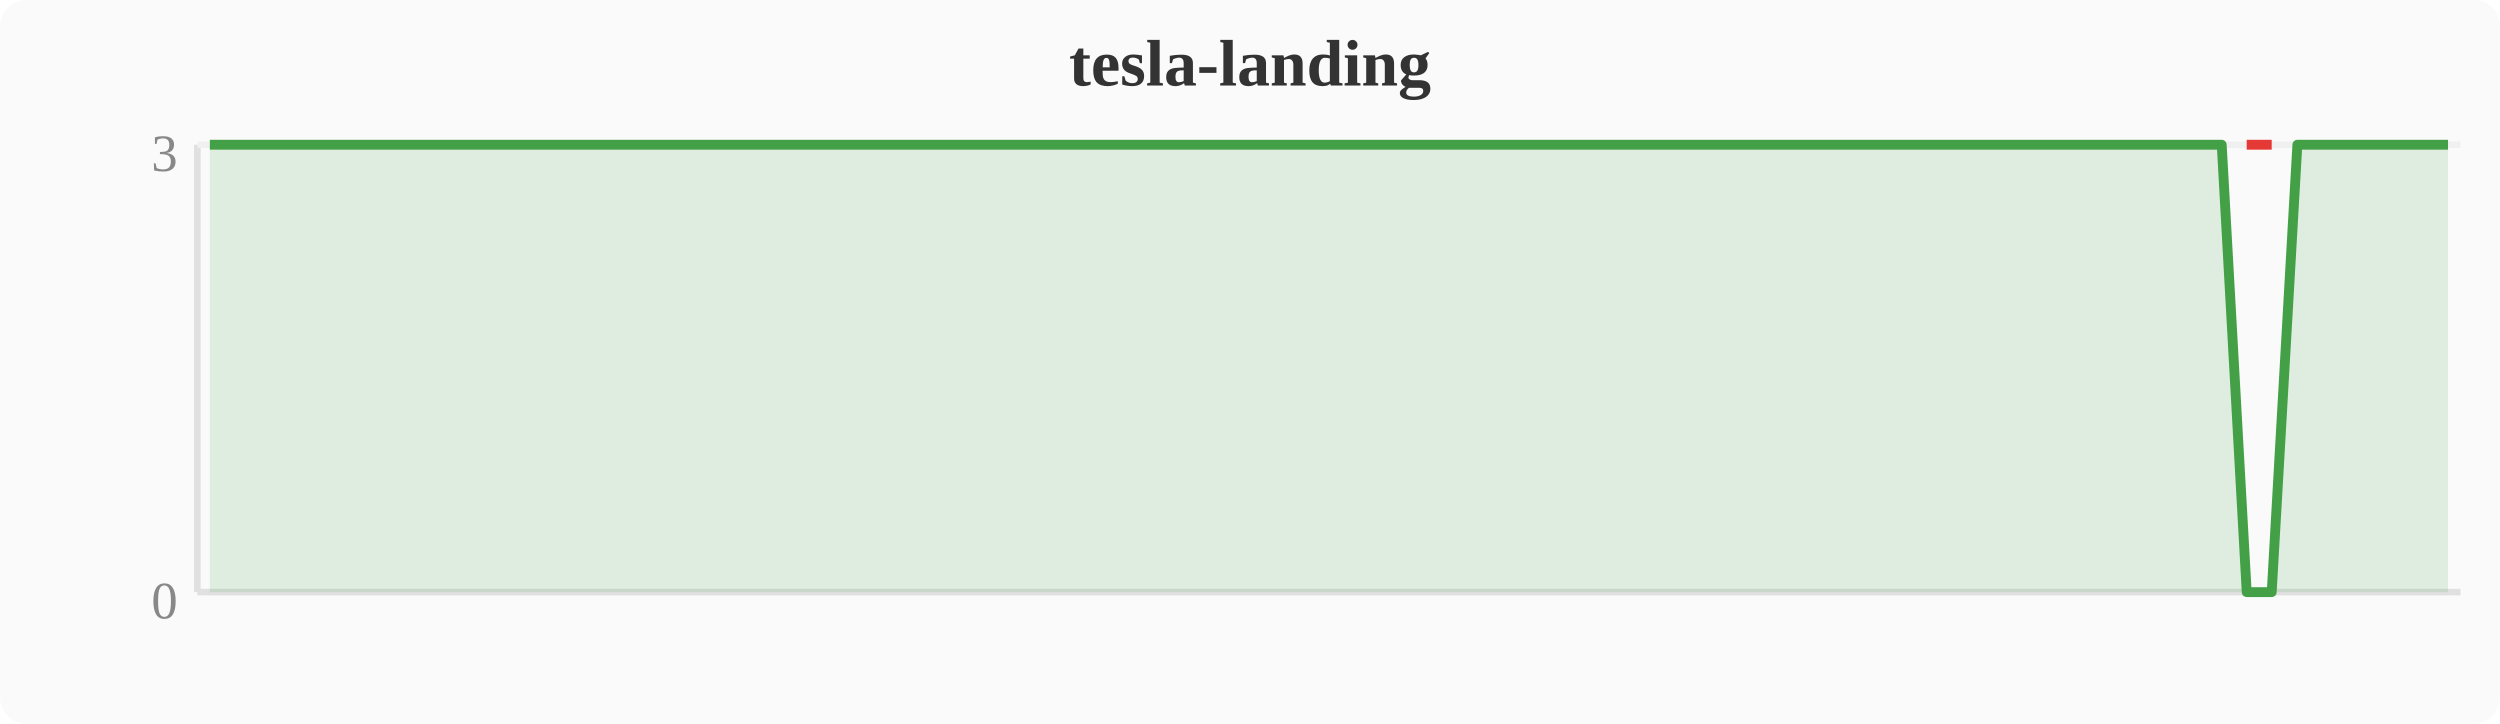
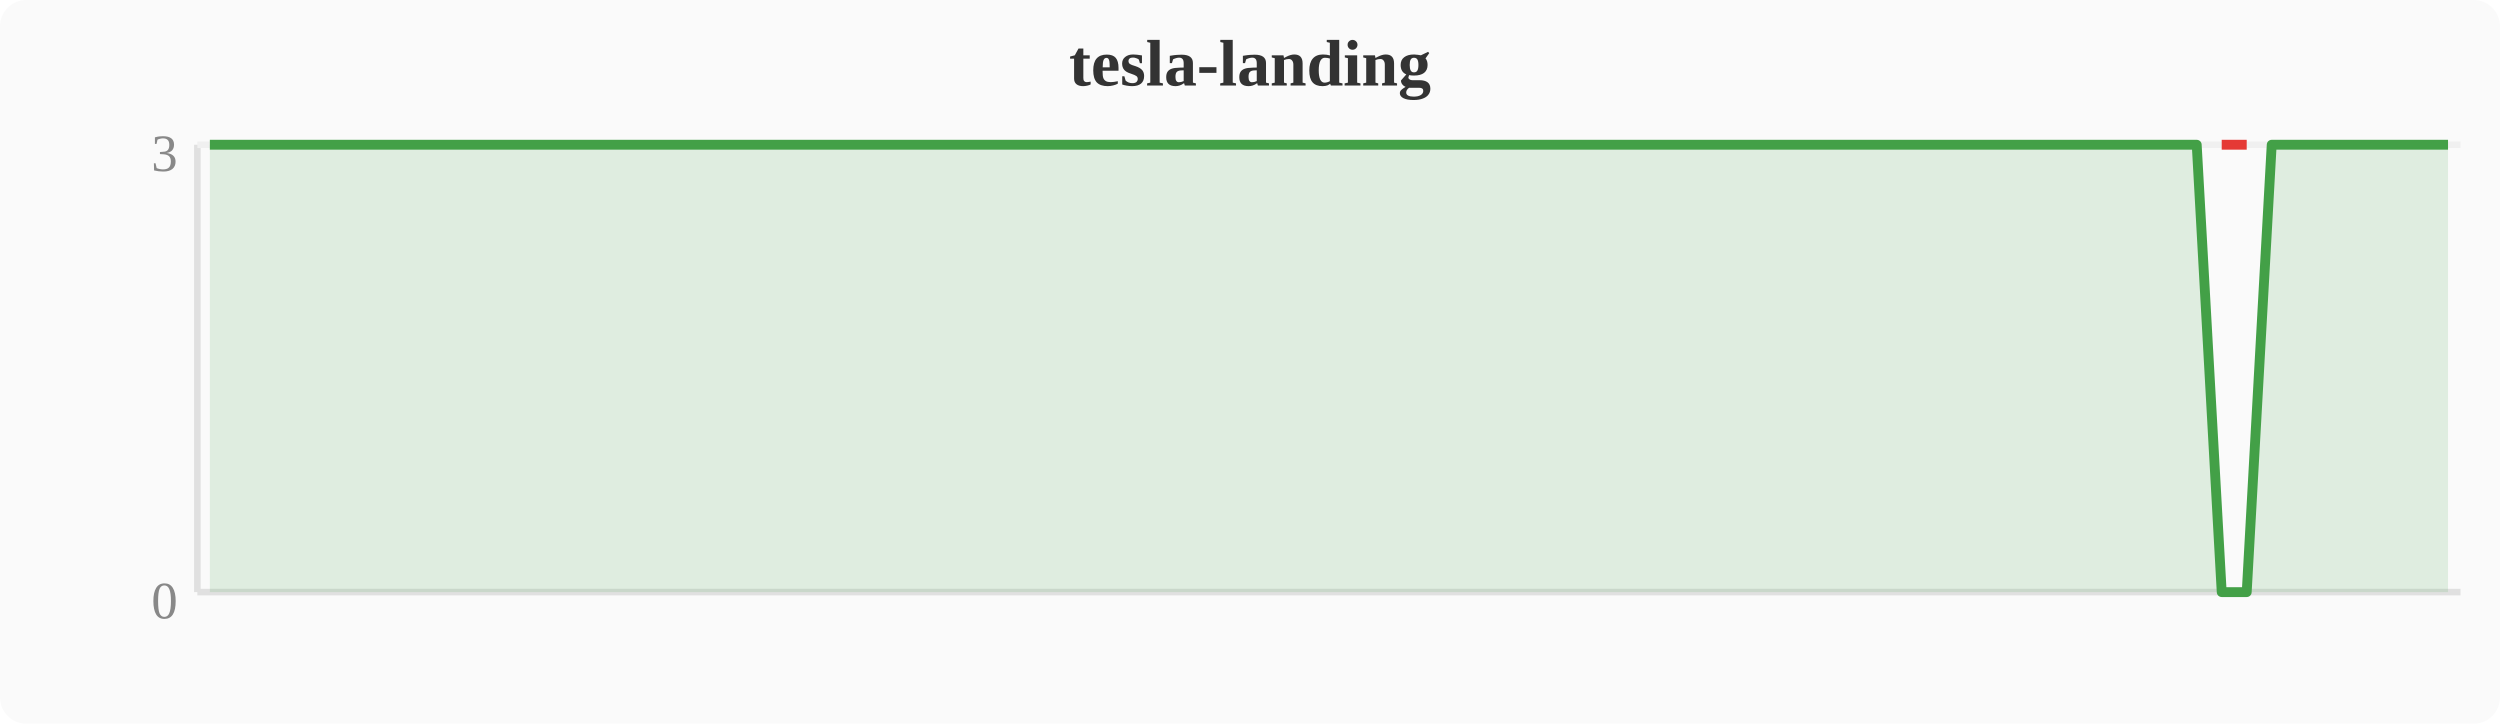
<svg xmlns="http://www.w3.org/2000/svg" width="380" height="110" viewBox="0 0 380 110">
  <rect width="380" height="110" fill="#fafafa" rx="4" />
  <text x="190" y="13" text-anchor="middle" font-size="10" font-weight="bold" fill="#333">tesla-landing</text>
  <line x1="30" y1="22" x2="30" y2="90" stroke="#e0e0e0" stroke-width="1" />
  <line x1="30" y1="90" x2="374" y2="90" stroke="#e0e0e0" stroke-width="1" />
  <line x1="30" y1="22" x2="374" y2="22" stroke="#f0f0f0" stroke-width="1" />
  <text x="27" y="94" text-anchor="end" font-size="8" fill="#888">0</text>
  <text x="27" y="26" text-anchor="end" font-size="8" fill="#888">3</text>
-   <polygon points="31.9,22.0 35.7,22.0 39.6,22.0 43.4,22.0 47.2,22.0 51.0,22.0 54.8,22.0 58.7,22.0 62.5,22.0 66.3,22.0 70.1,22.0 74.0,22.0 77.8,22.0 81.6,22.0 85.4,22.0 89.2,22.0 93.1,22.0 96.9,22.0 100.7,22.0 104.5,22.0 108.4,22.0 112.2,22.0 116.0,22.0 119.8,22.0 123.6,22.0 127.5,22.0 131.3,22.0 135.1,22.0 138.9,22.0 142.8,22.0 146.6,22.0 150.4,22.0 154.2,22.0 158.0,22.0 161.9,22.0 165.7,22.0 169.5,22.0 173.3,22.0 177.2,22.0 181.0,22.0 184.8,22.0 188.6,22.0 192.4,22.0 196.3,22.0 200.1,22.0 203.9,22.0 207.7,22.0 211.6,22.0 215.4,22.0 219.2,22.0 223.0,22.0 226.8,22.0 230.7,22.0 234.5,22.0 238.3,22.0 242.1,22.0 246.0,22.0 249.8,22.0 253.6,22.0 257.4,22.0 261.2,22.0 265.1,22.0 268.9,22.0 272.7,22.0 276.5,22.0 280.4,22.0 284.2,22.0 288.0,22.0 291.8,22.0 295.6,22.0 299.5,22.0 303.3,22.0 307.1,22.0 310.9,22.0 314.8,22.0 318.6,22.0 322.4,22.0 326.2,22.0 330.0,22.0 333.9,22.0 337.7,22.0 341.5,90.0 345.3,90.0 349.2,22.0 353.0,22.0 356.8,22.0 360.6,22.0 364.4,22.0 368.3,22.0 372.1,22.0 372.1,90 31.9,90" fill="#43a047" opacity="0.15" />
-   <polyline points="31.9,22.0 35.7,22.0 39.6,22.0 43.4,22.0 47.2,22.0 51.0,22.0 54.8,22.0 58.7,22.0 62.5,22.0 66.3,22.0 70.1,22.0 74.0,22.0 77.8,22.0 81.6,22.0 85.4,22.0 89.2,22.0 93.1,22.0 96.9,22.0 100.7,22.0 104.5,22.0 108.4,22.0 112.2,22.0 116.0,22.0 119.8,22.0 123.6,22.0 127.5,22.0 131.3,22.0 135.1,22.0 138.9,22.0 142.8,22.0 146.6,22.0 150.4,22.0 154.2,22.0 158.0,22.0 161.9,22.0 165.7,22.0 169.5,22.0 173.3,22.0 177.2,22.0 181.0,22.0 184.8,22.0 188.6,22.0 192.4,22.0 196.3,22.0 200.1,22.0 203.9,22.0 207.7,22.0 211.6,22.0 215.4,22.0 219.2,22.0 223.0,22.0 226.8,22.0 230.7,22.0 234.5,22.0 238.3,22.0 242.1,22.0 246.0,22.0 249.8,22.0 253.6,22.0 257.4,22.0 261.2,22.0 265.1,22.0 268.9,22.0 272.7,22.0 276.5,22.0 280.4,22.0 284.2,22.0 288.0,22.0 291.8,22.0 295.6,22.0 299.5,22.0 303.3,22.0 307.1,22.0 310.9,22.0 314.8,22.0 318.6,22.0 322.4,22.0 326.2,22.0 330.0,22.0 333.9,22.0 337.7,22.0 341.5,90.0 345.3,90.0 349.2,22.0 353.0,22.0 356.8,22.0 360.6,22.0 364.4,22.0 368.3,22.0 372.1,22.0" fill="none" stroke="#43a047" stroke-width="1.5" stroke-linejoin="round" />
-   <polyline points="341.5,22.0 345.3,22.0" fill="none" stroke="#e53935" stroke-width="1.5" stroke-linejoin="round" />
+   <polygon points="31.9,22.0 35.7,22.0 39.6,22.0 43.4,22.0 47.2,22.0 51.0,22.0 54.8,22.0 58.7,22.0 62.5,22.0 66.3,22.0 70.1,22.0 74.0,22.0 77.8,22.0 81.6,22.0 85.4,22.0 89.2,22.0 93.1,22.0 96.9,22.0 100.7,22.0 104.5,22.0 108.4,22.0 112.2,22.0 116.0,22.0 119.8,22.0 123.6,22.0 127.5,22.0 131.3,22.0 135.1,22.0 138.9,22.0 142.8,22.0 146.6,22.0 150.4,22.0 154.2,22.0 158.0,22.0 161.9,22.0 165.7,22.0 169.5,22.0 173.3,22.0 177.2,22.0 181.0,22.0 184.8,22.0 188.6,22.0 192.4,22.0 196.3,22.0 200.1,22.0 203.9,22.0 207.7,22.0 211.6,22.0 215.4,22.0 219.2,22.0 223.0,22.0 226.8,22.0 230.7,22.0 234.5,22.0 238.3,22.0 242.1,22.0 246.0,22.0 249.8,22.0 253.6,22.0 257.4,22.0 261.2,22.0 265.1,22.0 268.9,22.0 272.7,22.0 276.5,22.0 280.4,22.0 284.2,22.0 288.0,22.0 291.8,22.0 295.6,22.0 299.5,22.0 303.3,22.0 307.1,22.0 310.9,22.0 314.8,22.0 318.6,22.0 322.4,22.0 326.2,22.0 330.0,22.0 333.9,22.0 337.7,90.0 341.5,90.0 345.3,22.0 349.2,22.0 353.0,22.0 356.8,22.0 360.6,22.0 364.4,22.0 368.3,22.0 372.1,22.0 372.1,90 31.9,90" fill="#43a047" opacity="0.15" />
+   <polyline points="31.9,22.0 35.7,22.0 39.6,22.0 43.4,22.0 47.2,22.0 51.0,22.0 54.8,22.0 58.7,22.0 62.5,22.0 66.3,22.0 70.1,22.0 74.0,22.0 77.8,22.0 81.6,22.0 85.4,22.0 89.2,22.0 93.1,22.0 96.9,22.0 100.7,22.0 104.5,22.0 108.4,22.0 112.2,22.0 116.0,22.0 119.8,22.0 123.6,22.0 127.5,22.0 131.3,22.0 135.1,22.0 138.9,22.0 142.8,22.0 146.6,22.0 150.4,22.0 154.2,22.0 158.0,22.0 161.9,22.0 165.7,22.0 169.5,22.0 173.3,22.0 177.2,22.0 181.0,22.0 184.8,22.0 188.6,22.0 192.4,22.0 196.3,22.0 200.1,22.0 203.9,22.0 207.7,22.0 211.6,22.0 215.4,22.0 219.2,22.0 223.0,22.0 226.8,22.0 230.7,22.0 234.5,22.0 238.3,22.0 242.1,22.0 246.0,22.0 249.8,22.0 253.6,22.0 257.4,22.0 261.2,22.0 265.1,22.0 268.9,22.0 272.7,22.0 276.5,22.0 280.4,22.0 284.2,22.0 288.0,22.0 291.8,22.0 295.6,22.0 299.5,22.0 303.3,22.0 307.1,22.0 310.9,22.0 314.8,22.0 318.6,22.0 322.4,22.0 326.2,22.0 330.0,22.0 333.9,22.0 337.7,90.0 341.5,90.0 345.3,22.0 349.2,22.0 353.0,22.0 356.8,22.0 360.6,22.0 364.4,22.0 368.3,22.0 372.1,22.0" fill="none" stroke="#43a047" stroke-width="1.5" stroke-linejoin="round" />
+   <polyline points="337.7,22.0 341.5,22.0" fill="none" stroke="#e53935" stroke-width="1.5" stroke-linejoin="round" />
</svg>
